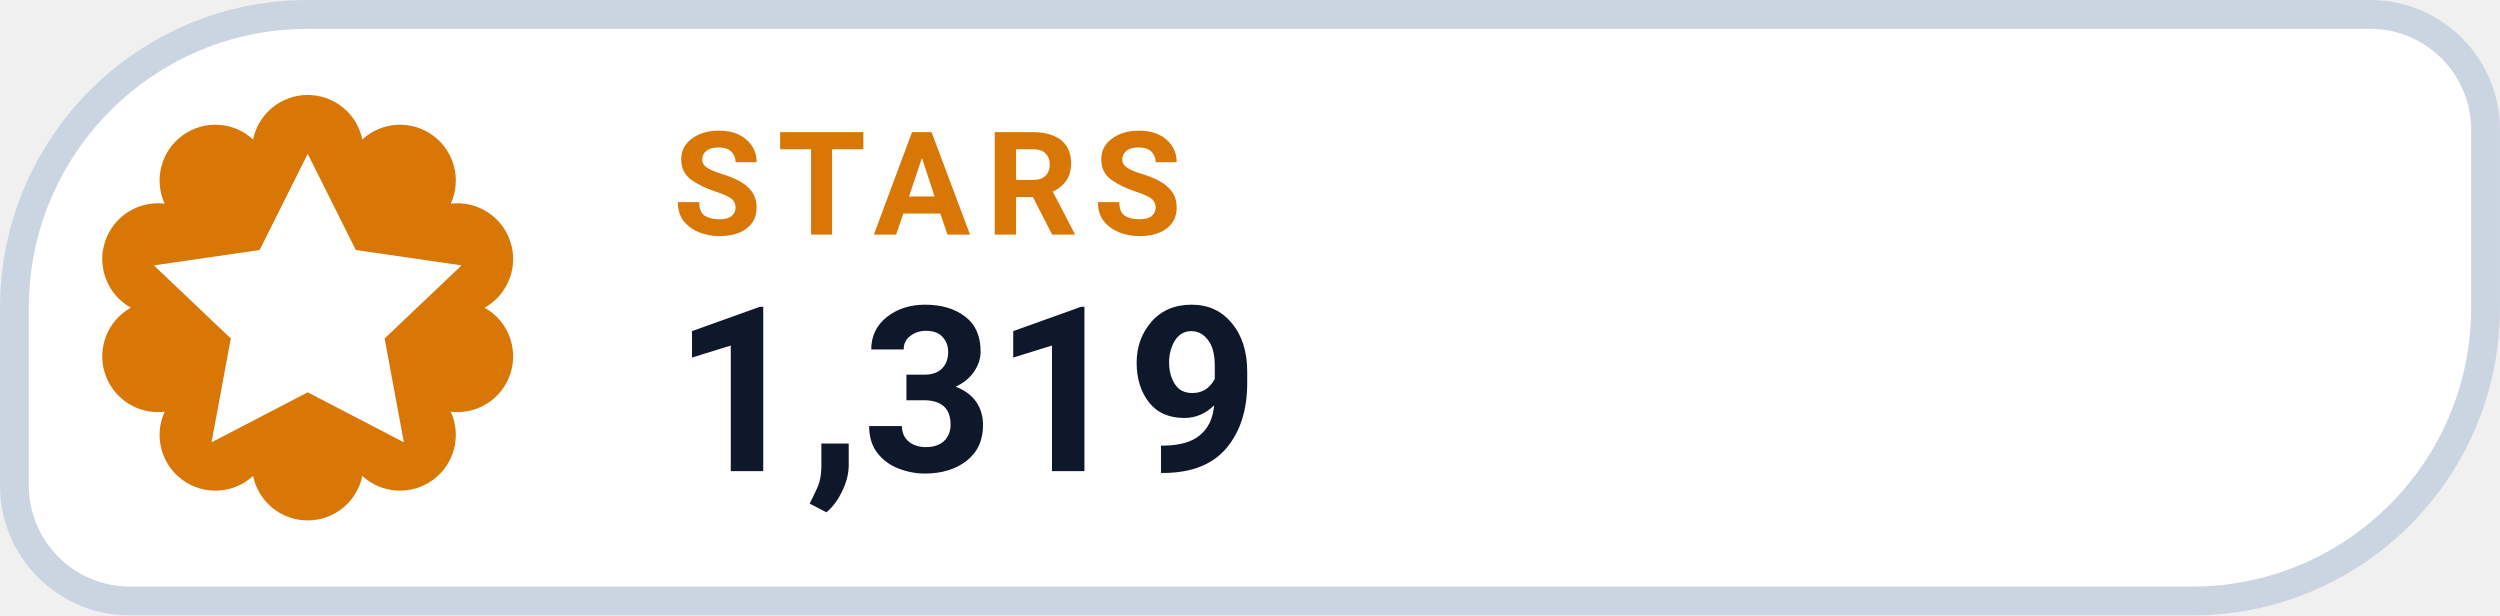
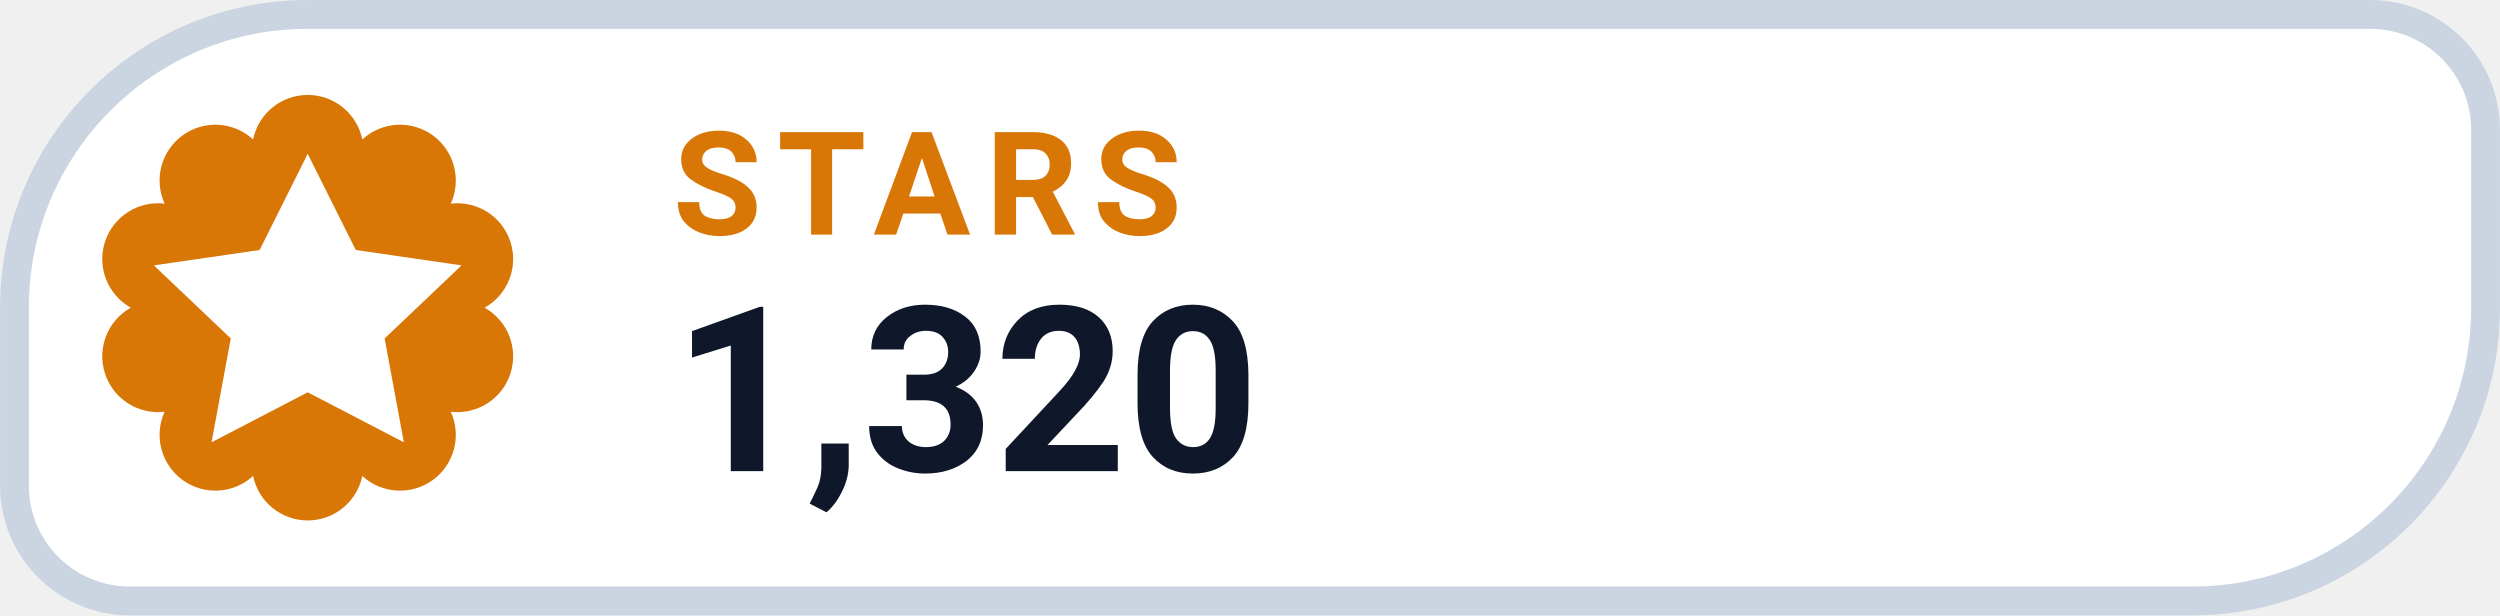
- <svg xmlns="http://www.w3.org/2000/svg" width="126" height="31.015" viewBox="0 0 130 32" role="img" aria-label="STARS 1,319">
+ <svg xmlns="http://www.w3.org/2000/svg" width="126" height="31.015" viewBox="0 0 130 32" role="img" aria-label="STARS 1,320">
  <path d="M 16.00 0.75 H 123.25 A 6.00 6.00 0 0 1 129.25 6.75 V 16.00 A 15.25 15.25 0 0 1 114.00 31.25 H 6.75 A 6.00 6.00 0 0 1 0.75 25.25 V 16.00 A 15.25 15.25 0 0 1 16.00 0.75 Z" fill="#FFFFFF" stroke="#CBD5E1" stroke-width="1.5" />
  <path d="M 13.16 7.25 A 2.90 2.90 0 0 1 18.84 7.25 A 2.90 2.90 0 0 1 23.44 10.59 A 2.90 2.90 0 0 1 25.20 16.00 A 2.90 2.90 0 0 1 23.44 21.41 A 2.90 2.90 0 0 1 18.84 24.75 A 2.90 2.90 0 0 1 13.16 24.75 A 2.90 2.90 0 0 1 8.56 21.41 A 2.90 2.90 0 0 1 6.80 16.00 A 2.90 2.90 0 0 1 8.56 10.59 A 2.90 2.90 0 0 1 13.16 7.25 Z" fill="#D97706" />
  <g transform="translate(16 16)" style="color:#FFFFFF;">
    <path d="M0 -8 l2.5 5 5.5 .8 -4 3.8 1 5.4 -5 -2.6 -5 2.6 1 -5.4 -4 -3.8 5.5 -.8 Z" fill="currentColor" />
  </g>
  <text x="35" y="12.2" fill="#D97706" font-family="-apple-system,BlinkMacSystemFont,'Segoe UI',Roboto,Helvetica,Arial,sans-serif" font-size="7.5" font-weight="700" letter-spacing=".8">STARS</text>
-   <text x="35" y="24.5" fill="#0F172A" font-family="-apple-system,BlinkMacSystemFont,'Segoe UI',Roboto,Helvetica,Arial,sans-serif" font-size="12" font-weight="750">1,319</text>
+   <text x="35" y="24.5" fill="#0F172A" font-family="-apple-system,BlinkMacSystemFont,'Segoe UI',Roboto,Helvetica,Arial,sans-serif" font-size="12" font-weight="750">1,320</text>
</svg>
